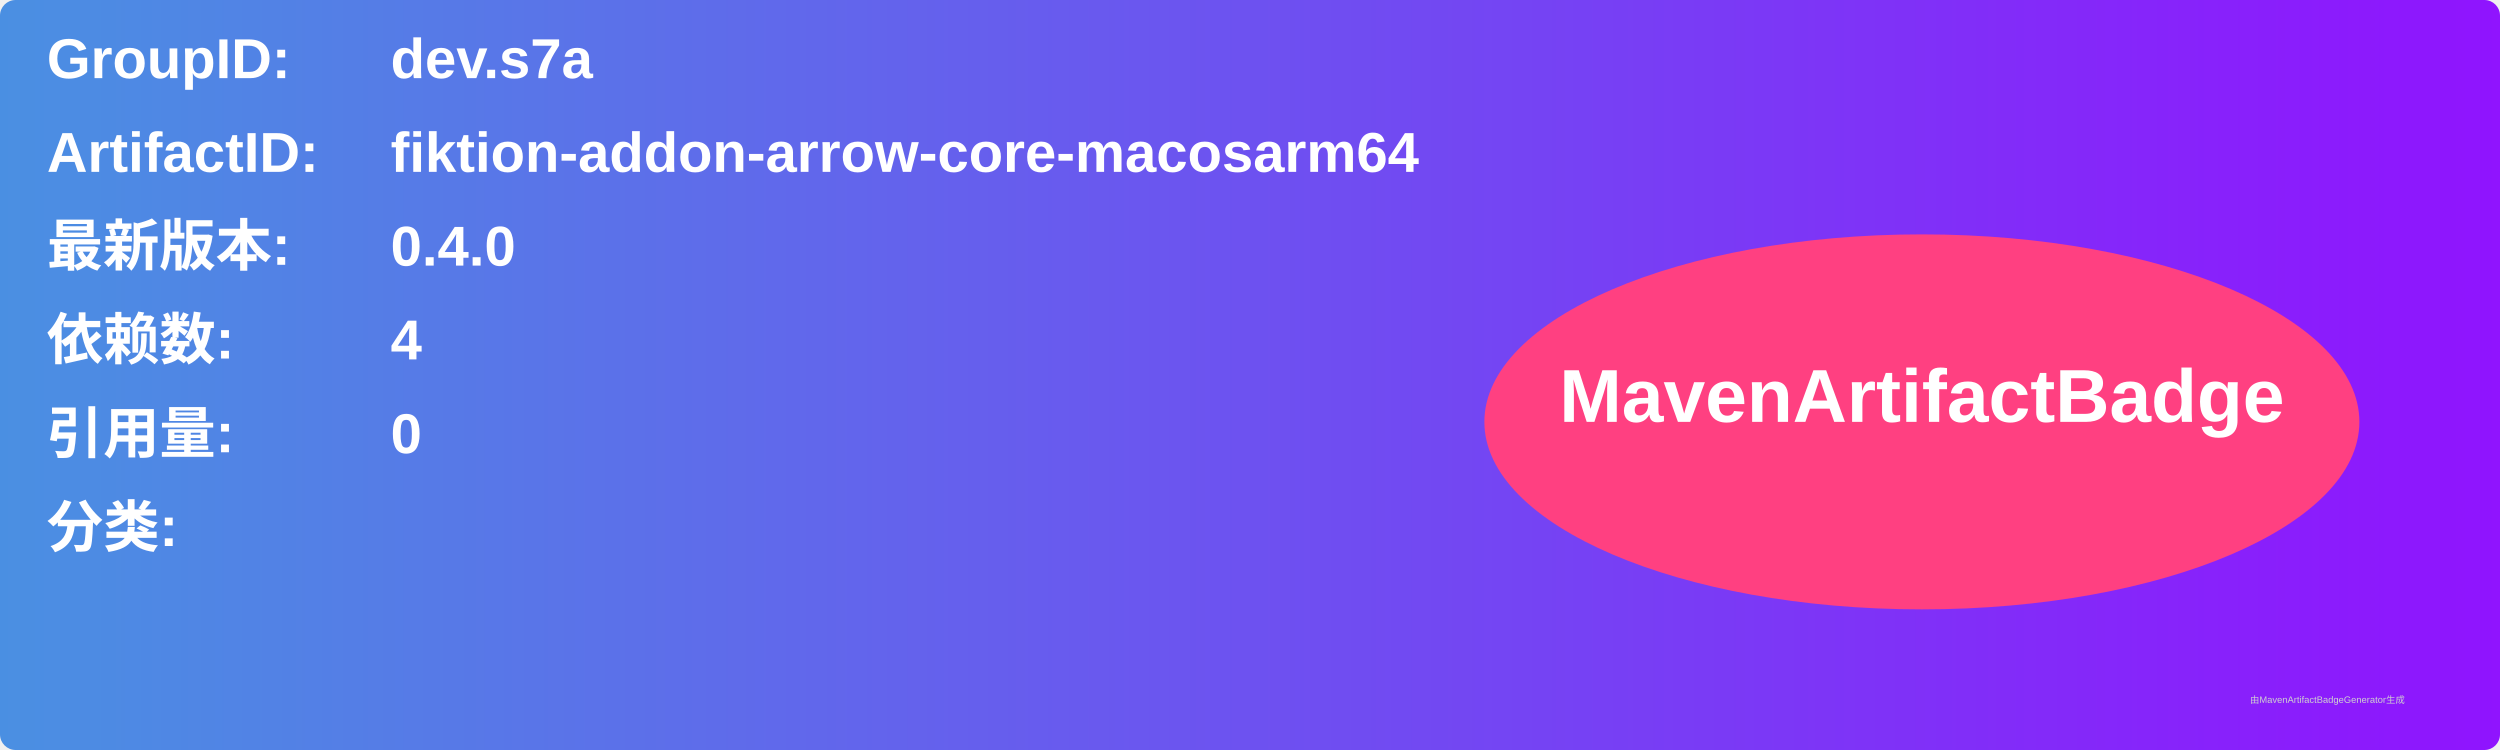
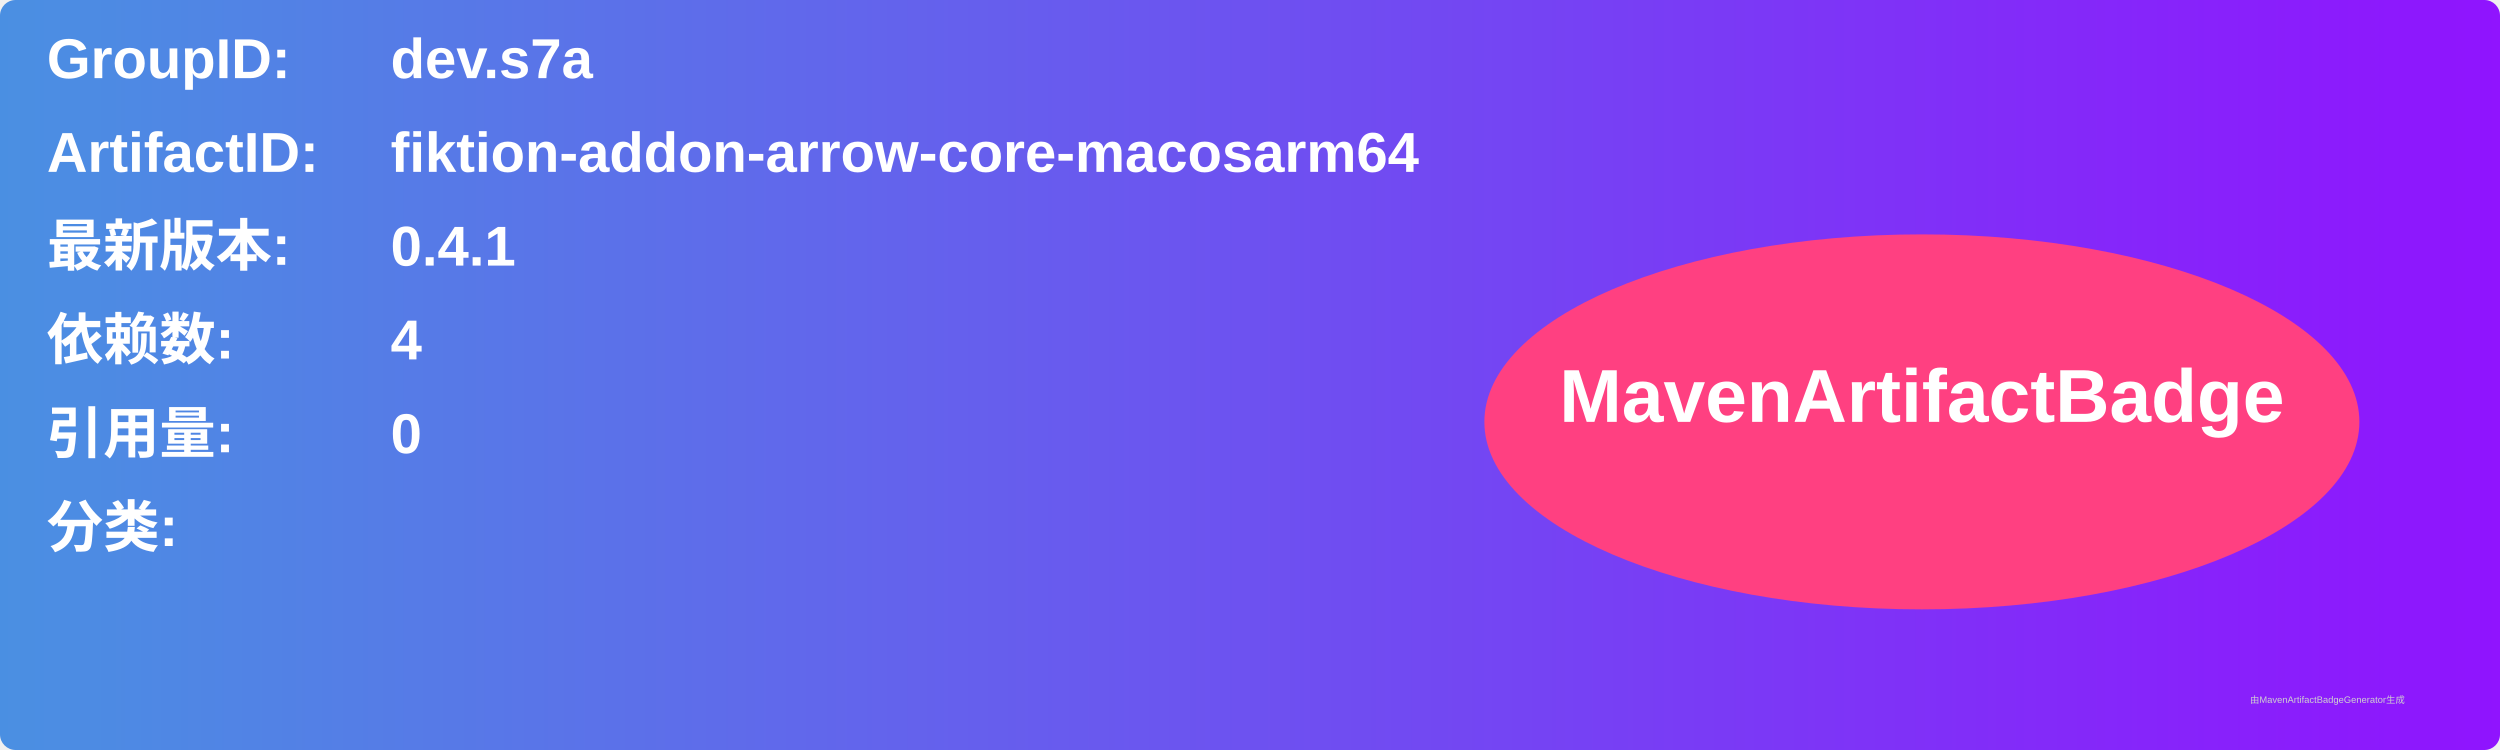
<svg xmlns="http://www.w3.org/2000/svg" width="800" height="240" viewBox="0 0 800 240">
  <linearGradient id="grad" x1="0%" y1="0%" x2="100%" y2="0%">
    <stop offset="0%" stop-color="#4a90e2" />
    <stop offset="100%" stop-color="#9013fe" />
  </linearGradient>
  <rect width="100%" height="100%" rx="5" ry="5" fill="url(#grad)" />
  <g transform="translate(15, 15)">
    <text x="0" y="10" font-family="Arial" font-size="18" fill="white" font-weight="bold" width="260">GroupID:</text>
    <text x="110" y="10" font-family="Arial" font-size="18" fill="white" font-weight="bold" width="460">dev.s7a</text>
    <text x="0" y="40" font-family="Arial" font-size="18" fill="white" font-weight="bold" width="260">ArtifactID:</text>
    <text x="110" y="40" font-family="Arial" font-size="18" fill="white" font-weight="bold" width="460">fiktion-addon-arrow-core-macosarm64</text>
    <text x="0" y="70" font-family="Arial" font-size="18" fill="white" font-weight="bold">最新版本:</text>
    <text x="110" y="70" font-family="Arial" font-size="18" fill="white" font-weight="bold">
-       <tspan font-weight="bold">0.4.0</tspan>
+       <tspan font-weight="bold">0.4.1</tspan>
    </text>
    <text x="0" y="100" font-family="Arial" font-size="18" fill="white" font-weight="bold">依赖数: </text>
    <text x="110" y="100" font-family="Arial" font-size="18" fill="white">
      <tspan font-weight="bold">4</tspan>
    </text>
    <text x="0" y="130" font-family="Arial" font-size="18" fill="white" font-weight="bold">引用量: </text>
    <text x="110" y="130" font-family="Arial" font-size="18" fill="white">
      <tspan font-weight="bold">0</tspan>
    </text>
    <text x="0" y="160" font-family="Arial" font-size="18" fill="white" font-weight="bold">分类:</text>
    <text x="10" y="190" font-family="Arial" font-size="10" fill="white">
      <tspan font-weight="bold" />
    </text>
    <ellipse cx="600" cy="120" rx="140" ry="60" fill="#ff4081" />
    <text x="600" y="120" text-anchor="middle" font-family="Arial" font-size="24" fill="white" font-weight="bold">MavenArtifactBadge</text>
  </g>
  <text x="720" y="225" font-family="Arial" font-size="3" fill="#d0d0d0">由MavenArtifactBadgeGenerator生成</text>
</svg>
